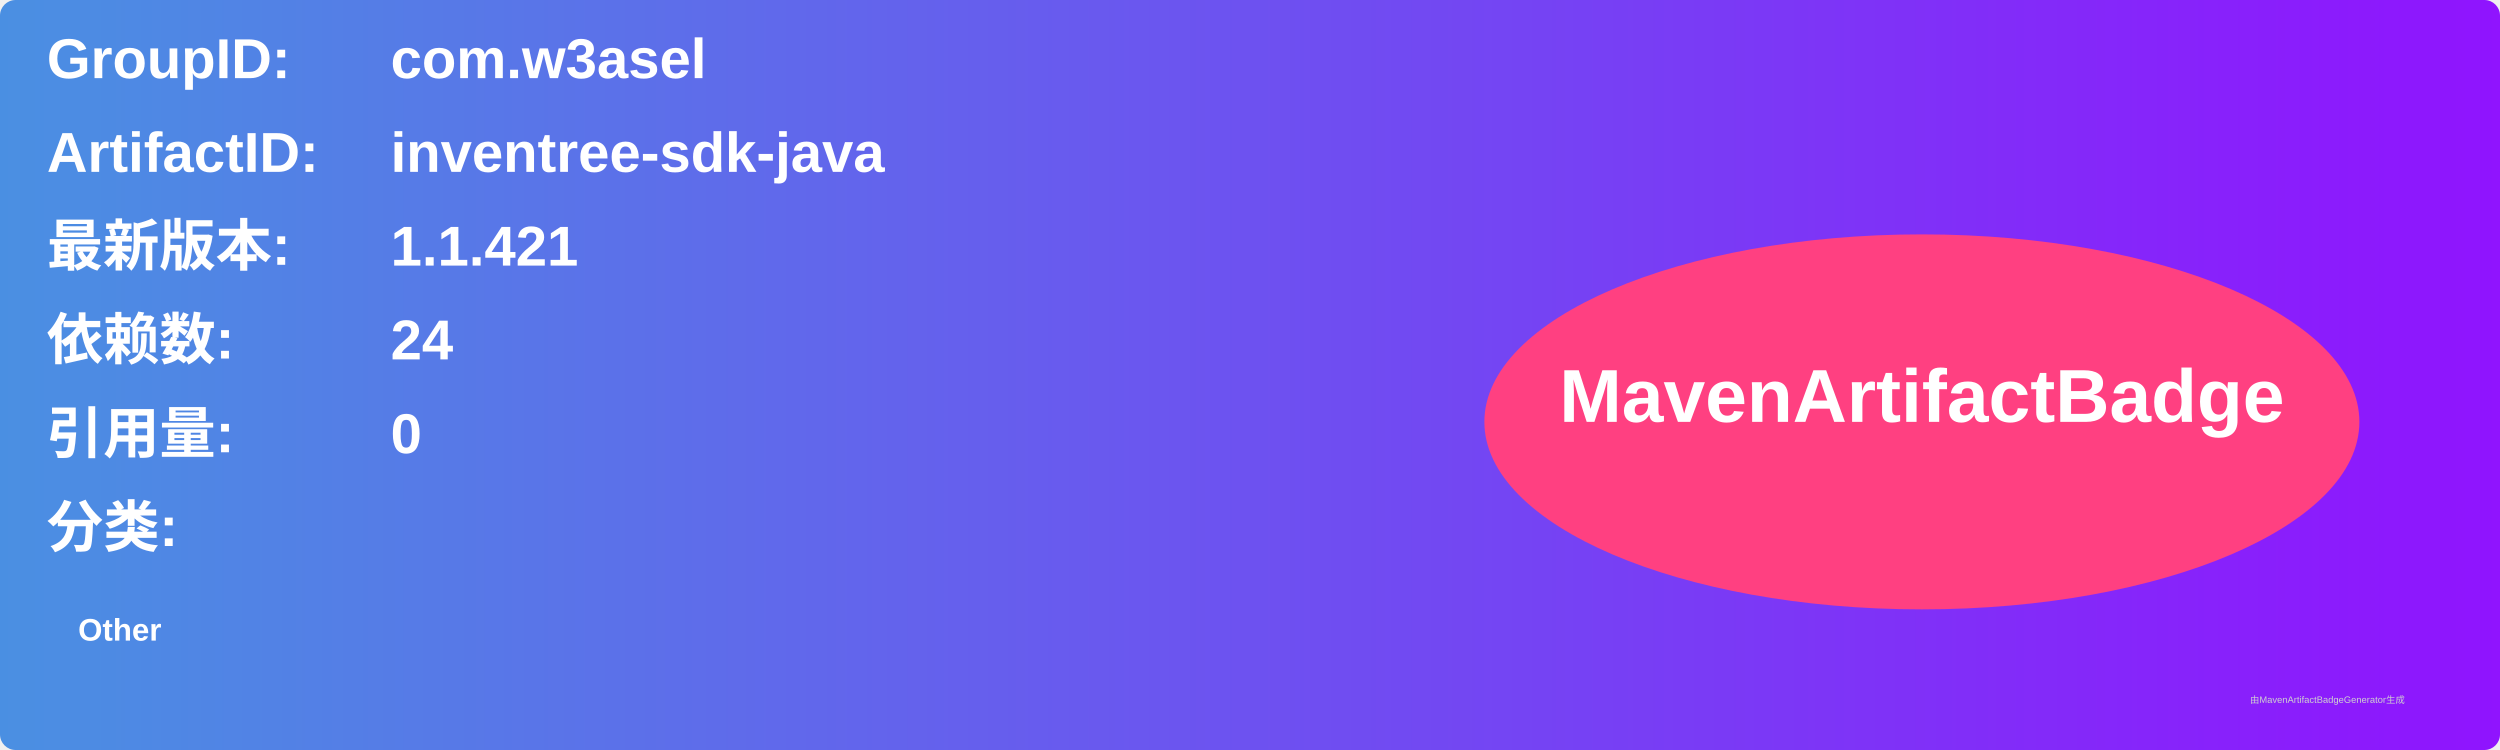
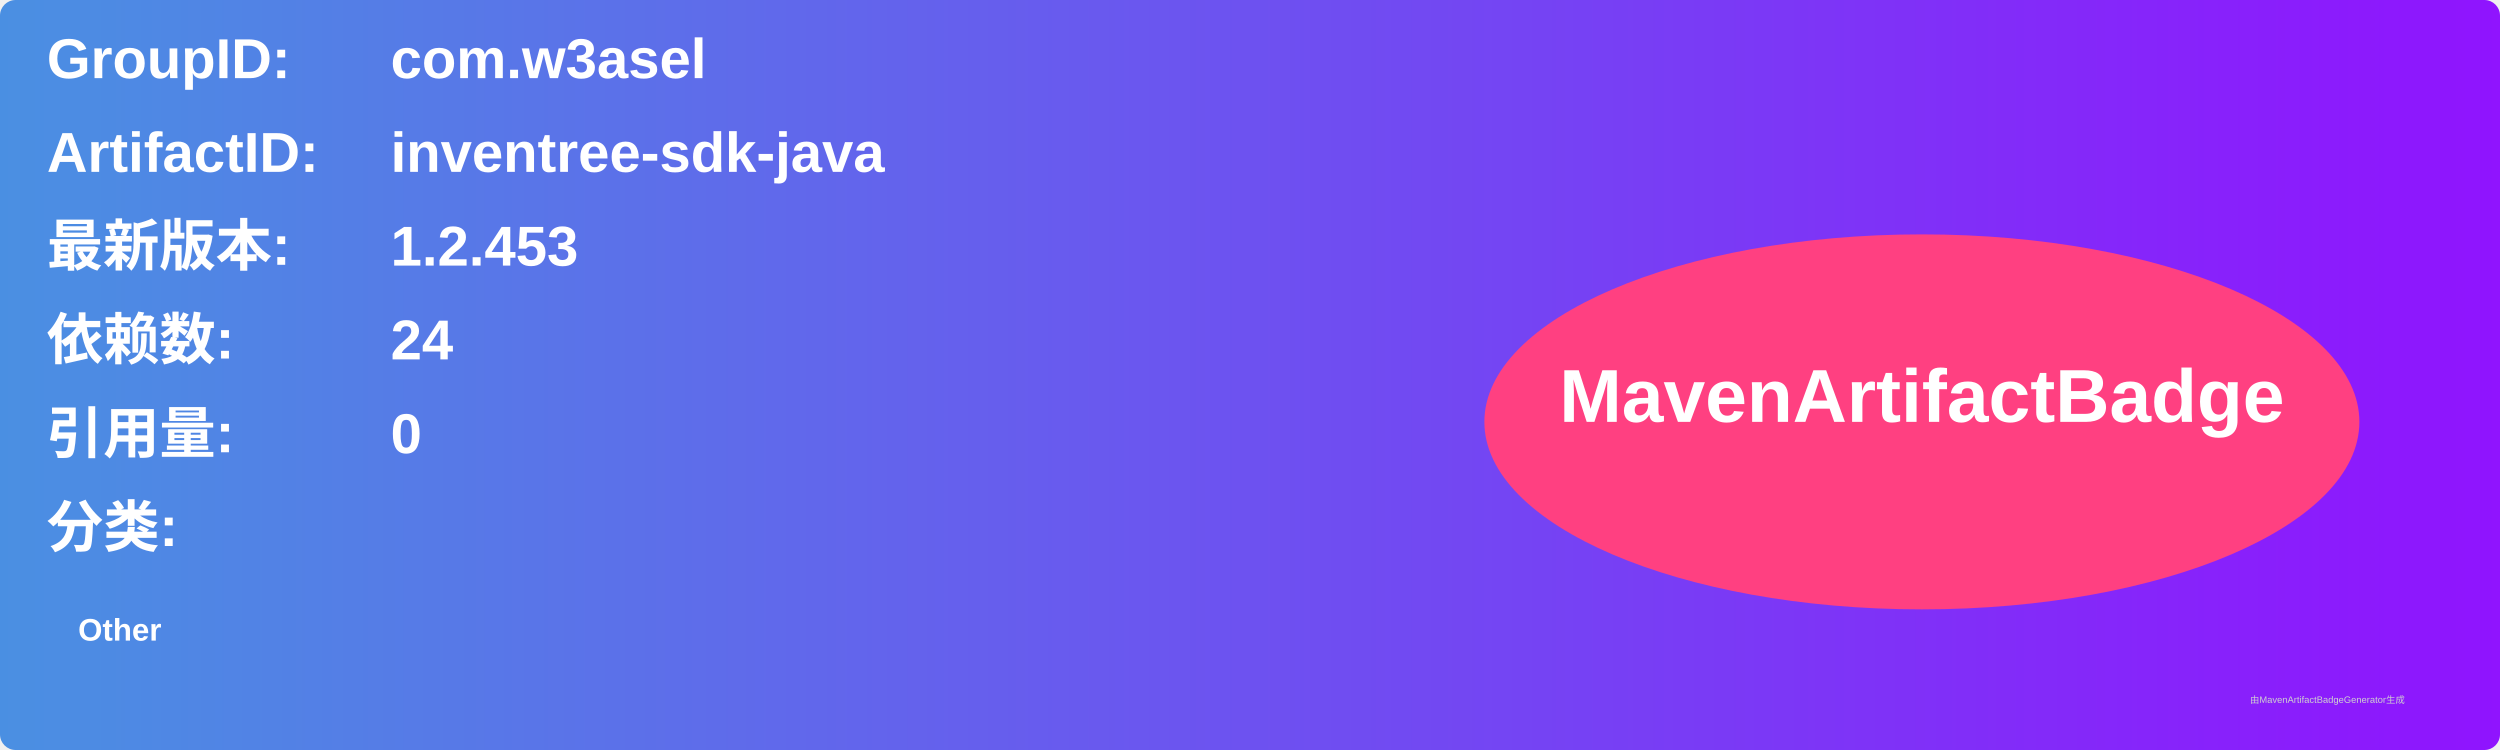
<svg xmlns="http://www.w3.org/2000/svg" width="800" height="240" viewBox="0 0 800 240">
  <linearGradient id="grad" x1="0%" y1="0%" x2="100%" y2="0%">
    <stop offset="0%" stop-color="#4a90e2" />
    <stop offset="100%" stop-color="#9013fe" />
  </linearGradient>
  <rect width="100%" height="100%" rx="5" ry="5" fill="url(#grad)" />
  <g transform="translate(15, 15)">
    <text x="0" y="10" font-family="Arial" font-size="18" fill="white" font-weight="bold" width="260">GroupID:</text>
    <text x="110" y="10" font-family="Arial" font-size="18" fill="white" font-weight="bold" width="460">com.w3asel</text>
    <text x="0" y="40" font-family="Arial" font-size="18" fill="white" font-weight="bold" width="260">ArtifactID:</text>
    <text x="110" y="40" font-family="Arial" font-size="18" fill="white" font-weight="bold" width="460">inventree-sdk-java</text>
    <text x="0" y="70" font-family="Arial" font-size="18" fill="white" font-weight="bold">最新版本:</text>
    <text x="110" y="70" font-family="Arial" font-size="18" fill="white" font-weight="bold">
-       <tspan font-weight="bold">1.1.421</tspan>
+       <tspan font-weight="bold">1.2.453</tspan>
    </text>
    <text x="0" y="100" font-family="Arial" font-size="18" fill="white" font-weight="bold">依赖数: </text>
    <text x="110" y="100" font-family="Arial" font-size="18" fill="white">
      <tspan font-weight="bold">24</tspan>
    </text>
    <text x="0" y="130" font-family="Arial" font-size="18" fill="white" font-weight="bold">引用量: </text>
    <text x="110" y="130" font-family="Arial" font-size="18" fill="white">
      <tspan font-weight="bold">0</tspan>
    </text>
    <text x="0" y="160" font-family="Arial" font-size="18" fill="white" font-weight="bold">分类:</text>
    <text x="10" y="190" font-family="Arial" font-size="10" fill="white">
      <tspan font-weight="bold">Other</tspan>
    </text>
    <ellipse cx="600" cy="120" rx="140" ry="60" fill="#ff4081" />
    <text x="600" y="120" text-anchor="middle" font-family="Arial" font-size="24" fill="white" font-weight="bold">MavenArtifactBadge</text>
  </g>
  <text x="720" y="225" font-family="Arial" font-size="3" fill="#d0d0d0">由MavenArtifactBadgeGenerator生成</text>
</svg>
